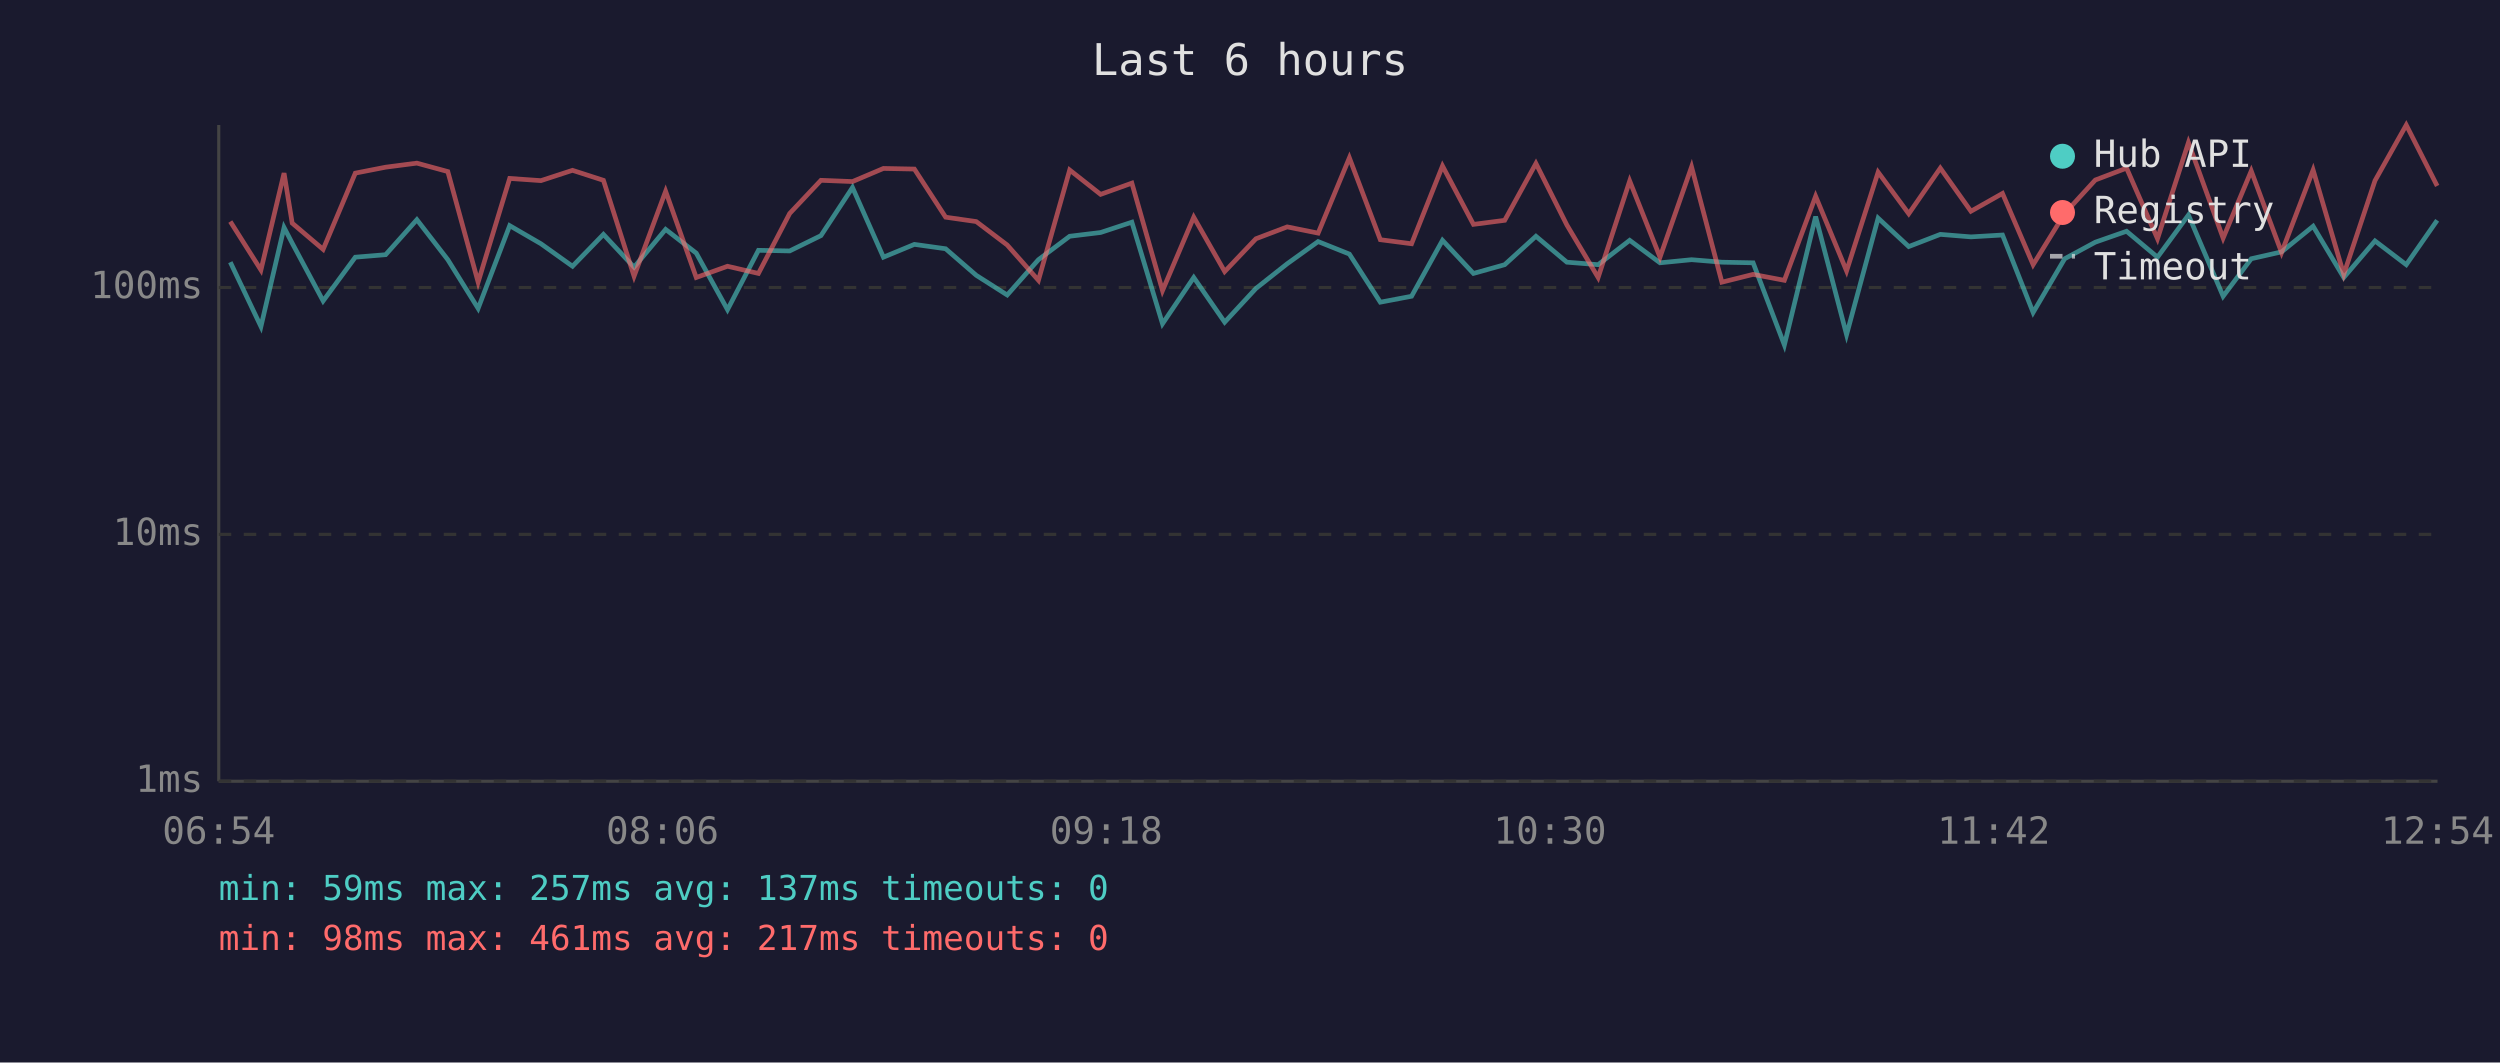
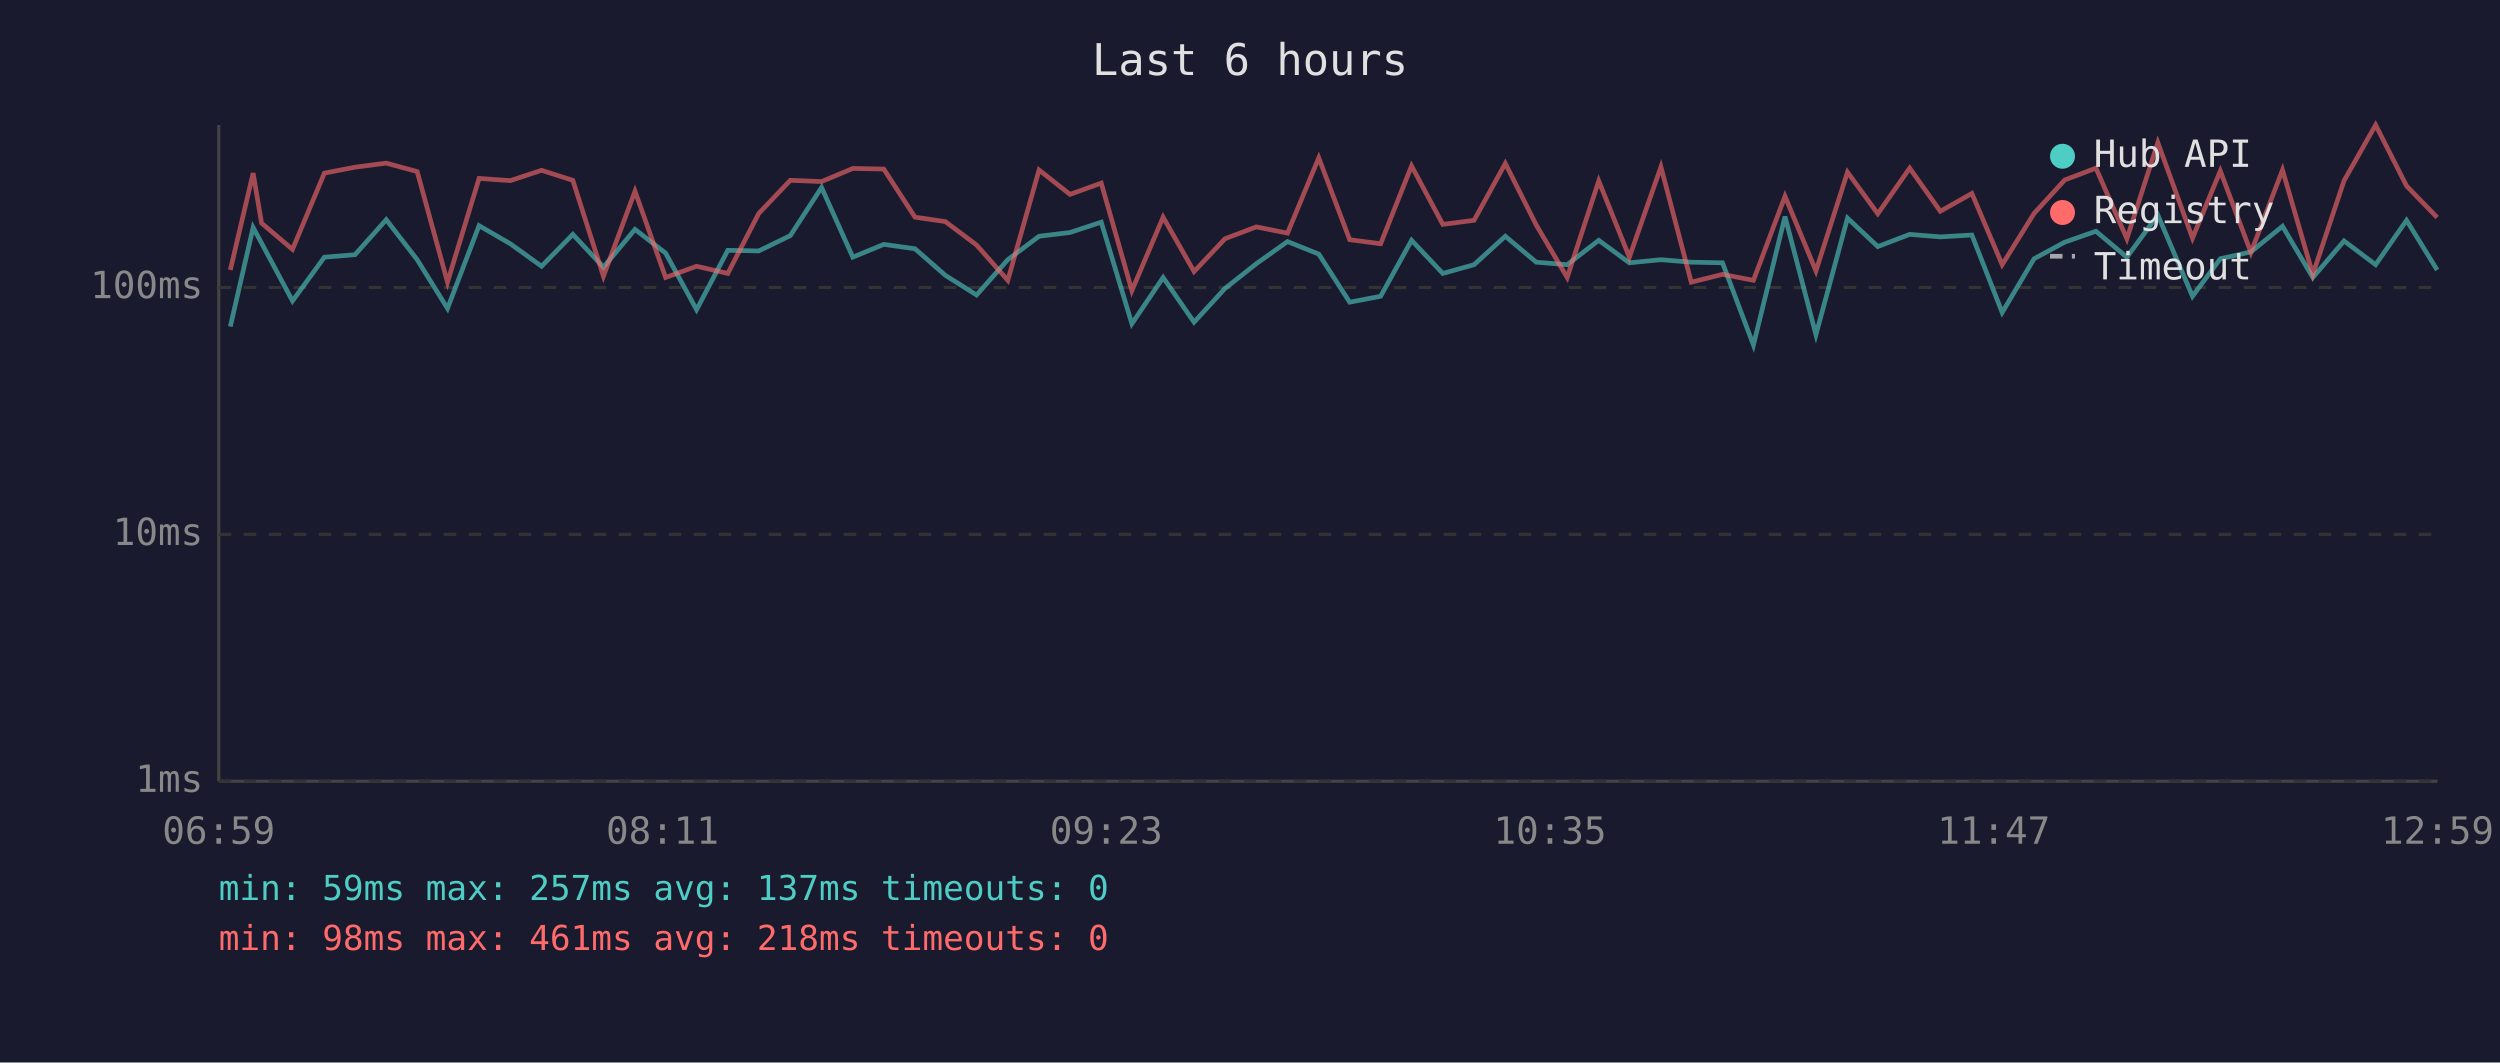
<svg xmlns="http://www.w3.org/2000/svg" viewBox="0 0 800 340" font-family="monospace" font-size="12">
  <rect width="800" height="340" fill="#1a1a2e" />
  <text x="400" y="24" fill="#e0e0e0" font-size="14" text-anchor="middle">Last 6 hours</text>
  <line x1="70" y1="40" x2="70" y2="250" stroke="#444" stroke-width="1" />
  <line x1="70" y1="250" x2="780" y2="250" stroke="#444" stroke-width="1" />
  <line x1="70" y1="250" x2="780" y2="250" stroke="#333" stroke-width="1" stroke-dasharray="4" />
  <text x="65" y="250" fill="#888" text-anchor="end" dominant-baseline="middle">1ms</text>
  <line x1="70" y1="171" x2="780" y2="171" stroke="#333" stroke-width="1" stroke-dasharray="4" />
  <text x="65" y="171" fill="#888" text-anchor="end" dominant-baseline="middle">10ms</text>
  <line x1="70" y1="92" x2="780" y2="92" stroke="#333" stroke-width="1" stroke-dasharray="4" />
  <text x="65" y="92" fill="#888" text-anchor="end" dominant-baseline="middle">100ms</text>
-   <text x="70" y="270" fill="#888" text-anchor="middle">06:54</text>
-   <text x="212" y="270" fill="#888" text-anchor="middle">08:06</text>
-   <text x="354" y="270" fill="#888" text-anchor="middle">09:18</text>
-   <text x="496" y="270" fill="#888" text-anchor="middle">10:30</text>
-   <text x="638" y="270" fill="#888" text-anchor="middle">11:42</text>
-   <text x="780" y="270" fill="#888" text-anchor="middle">12:54</text>
-   <polyline points="73.7,83.9 83.5,104.5 90.9,72.8 93.5,77.8 103.4,96.3 113.7,82.3 123.4,81.5 133.4,70.3 143.3,83.1 153.0,98.7 163.1,72.2 173.1,78.0 183.2,85.2 193.1,75.0 202.9,85.5 213.0,73.4 222.8,81.0 232.8,99.1 242.7,80.1 252.7,80.3 262.7,75.4 272.8,60.0 282.7,82.3 292.6,78.2 302.6,79.6 312.4,88.1 322.3,94.4 332.3,83.1 342.3,75.6 352.2,74.4 362.2,71.1 372.0,103.6 382.0,88.8 391.9,103.1 401.9,92.3 411.9,84.4 421.8,77.3 431.8,81.3 441.7,96.7 451.7,94.8 461.6,76.9 471.5,87.5 481.5,84.7 491.5,75.6 501.4,83.9 511.4,84.7 521.5,76.9 531.2,84.1 541.3,83.1 551.0,83.9 561.0,84.1 571.0,110.4 581.0,69.3 590.9,107.1 601.0,69.8 610.8,78.9 620.9,75.0 630.7,75.8 640.8,75.2 650.6,100.0 660.7,82.8 670.5,77.5 680.5,74.0 690.4,82.3 700.3,68.8 711.4,94.8 720.4,82.8 730.1,80.6 740.2,72.4 750.0,88.8 760.0,77.1 770.0,84.7 779.9,70.5" fill="none" stroke="#4ecdc4" stroke-width="1.5" opacity="0.6" />
-   <polyline points="73.7,70.9 83.5,86.4 90.9,55.4 93.5,71.4 103.4,79.8 113.7,55.4 123.4,53.5 133.4,52.2 143.3,54.9 153.0,90.3 163.1,57.1 173.1,57.8 183.2,54.5 193.1,57.7 202.9,88.4 213.0,61.2 222.8,88.8 232.8,85.2 242.7,87.5 252.7,68.3 262.7,57.7 272.8,58.1 282.7,53.9 292.6,54.1 302.6,69.5 312.4,70.9 322.3,78.4 332.3,89.7 342.3,54.4 352.2,62.2 362.2,58.6 372.0,93.0 382.0,69.5 391.9,86.9 401.9,76.4 411.9,72.6 421.8,74.6 431.8,50.5 441.7,76.7 451.7,78.0 461.6,53.1 471.5,71.8 481.5,70.5 491.5,52.3 501.4,72.0 511.4,88.8 521.5,57.9 531.2,82.3 541.3,53.4 551.0,90.3 561.0,87.8 571.0,89.7 581.0,62.8 590.9,86.7 601.0,55.1 610.8,68.4 620.9,53.8 630.7,67.6 640.8,61.9 650.6,84.7 660.7,68.3 670.5,57.6 680.5,53.8 690.4,76.4 700.3,45.6 711.4,76.2 720.4,54.7 730.1,80.8 740.2,54.4 750.0,87.8 760.0,57.8 770.0,40.0 779.9,59.5" fill="none" stroke="#ff6b6b" stroke-width="1.5" opacity="0.6" />
+   <text x="70" y="270" fill="#888" text-anchor="middle">06:59</text>
+   <text x="212" y="270" fill="#888" text-anchor="middle">08:11</text>
+   <text x="354" y="270" fill="#888" text-anchor="middle">09:23</text>
+   <text x="496" y="270" fill="#888" text-anchor="middle">10:35</text>
+   <text x="638" y="270" fill="#888" text-anchor="middle">11:47</text>
+   <text x="780" y="270" fill="#888" text-anchor="middle">12:59</text>
+   <polyline points="73.7,104.5 81.0,72.8 83.7,77.8 93.6,96.3 103.8,82.3 113.6,81.5 123.6,70.3 133.5,83.1 143.2,98.7 153.3,72.2 163.3,78.0 173.3,85.2 183.3,75.0 193.1,85.5 203.2,73.4 213.0,81.0 222.9,99.1 232.9,80.1 242.8,80.3 252.9,75.4 262.9,60.0 272.9,82.3 282.8,78.2 292.8,79.6 302.5,88.1 312.5,94.4 322.5,83.1 332.5,75.6 342.4,74.4 352.4,71.1 362.2,103.6 372.2,88.8 382.1,103.1 392.0,92.3 402.0,84.4 412.0,77.3 422.0,81.3 431.9,96.7 441.8,94.8 451.7,76.9 461.7,87.5 471.7,84.7 481.7,75.6 491.6,83.9 501.5,84.7 511.6,76.9 521.4,84.1 531.5,83.1 541.2,83.9 551.2,84.1 561.1,110.4 571.2,69.3 581.1,107.1 591.2,69.8 600.9,78.9 611.1,75.0 620.9,75.8 631.0,75.2 640.7,100.0 650.9,82.8 660.7,77.5 670.7,74.0 680.6,82.3 690.5,68.8 701.6,94.8 710.5,82.8 720.3,80.6 730.4,72.4 740.1,88.8 750.1,77.1 760.2,84.7 770.1,70.5 779.9,86.4" fill="none" stroke="#4ecdc4" stroke-width="1.5" opacity="0.6" />
+   <polyline points="73.7,86.4 81.0,55.4 83.7,71.4 93.6,79.8 103.8,55.4 113.6,53.5 123.6,52.2 133.5,54.9 143.2,90.3 153.3,57.1 163.3,57.8 173.3,54.5 183.3,57.7 193.1,88.4 203.2,61.2 213.0,88.8 222.9,85.2 232.9,87.5 242.8,68.3 252.9,57.7 262.9,58.1 272.9,53.9 282.8,54.1 292.8,69.5 302.5,70.9 312.5,78.4 322.5,89.7 332.5,54.4 342.4,62.2 352.4,58.6 362.2,93.0 372.2,69.5 382.1,86.9 392.0,76.4 402.0,72.6 412.0,74.6 422.0,50.5 431.9,76.7 441.8,78.0 451.7,53.1 461.7,71.8 471.7,70.5 481.7,52.3 491.6,72.0 501.5,88.8 511.6,57.9 521.4,82.3 531.5,53.4 541.2,90.3 551.2,87.8 561.1,89.7 571.2,62.8 581.1,86.7 591.2,55.1 600.9,68.4 611.1,53.8 620.9,67.6 631.0,61.9 640.7,84.7 650.9,68.3 660.7,57.6 670.7,53.8 680.6,76.4 690.5,45.6 701.6,76.2 710.5,54.7 720.3,80.8 730.4,54.4 740.1,87.8 750.1,57.8 760.2,40.0 770.1,59.5 779.9,69.6" fill="none" stroke="#ff6b6b" stroke-width="1.5" opacity="0.6" />
  <circle cx="660" cy="50" r="4" fill="#4ecdc4" />
  <text x="670" y="50" fill="#e0e0e0" dominant-baseline="middle">Hub API</text>
  <circle cx="660" cy="68" r="4" fill="#ff6b6b" />
  <text x="670" y="68" fill="#e0e0e0" dominant-baseline="middle">Registry</text>
  <line x1="656" y1="82" x2="664" y2="82" stroke="#e0e0e0" stroke-width="1.5" stroke-dasharray="4,3" opacity="0.7" />
  <text x="670" y="86" fill="#e0e0e0" dominant-baseline="middle">Timeout</text>
  <text x="70" y="288" fill="#4ecdc4" font-size="11">min: 59ms  max: 257ms  avg: 137ms  timeouts: 0</text>
-   <text x="70" y="304" fill="#ff6b6b" font-size="11">min: 98ms  max: 461ms  avg: 217ms  timeouts: 0</text>
+   <text x="70" y="304" fill="#ff6b6b" font-size="11">min: 98ms  max: 461ms  avg: 218ms  timeouts: 0</text>
</svg>
